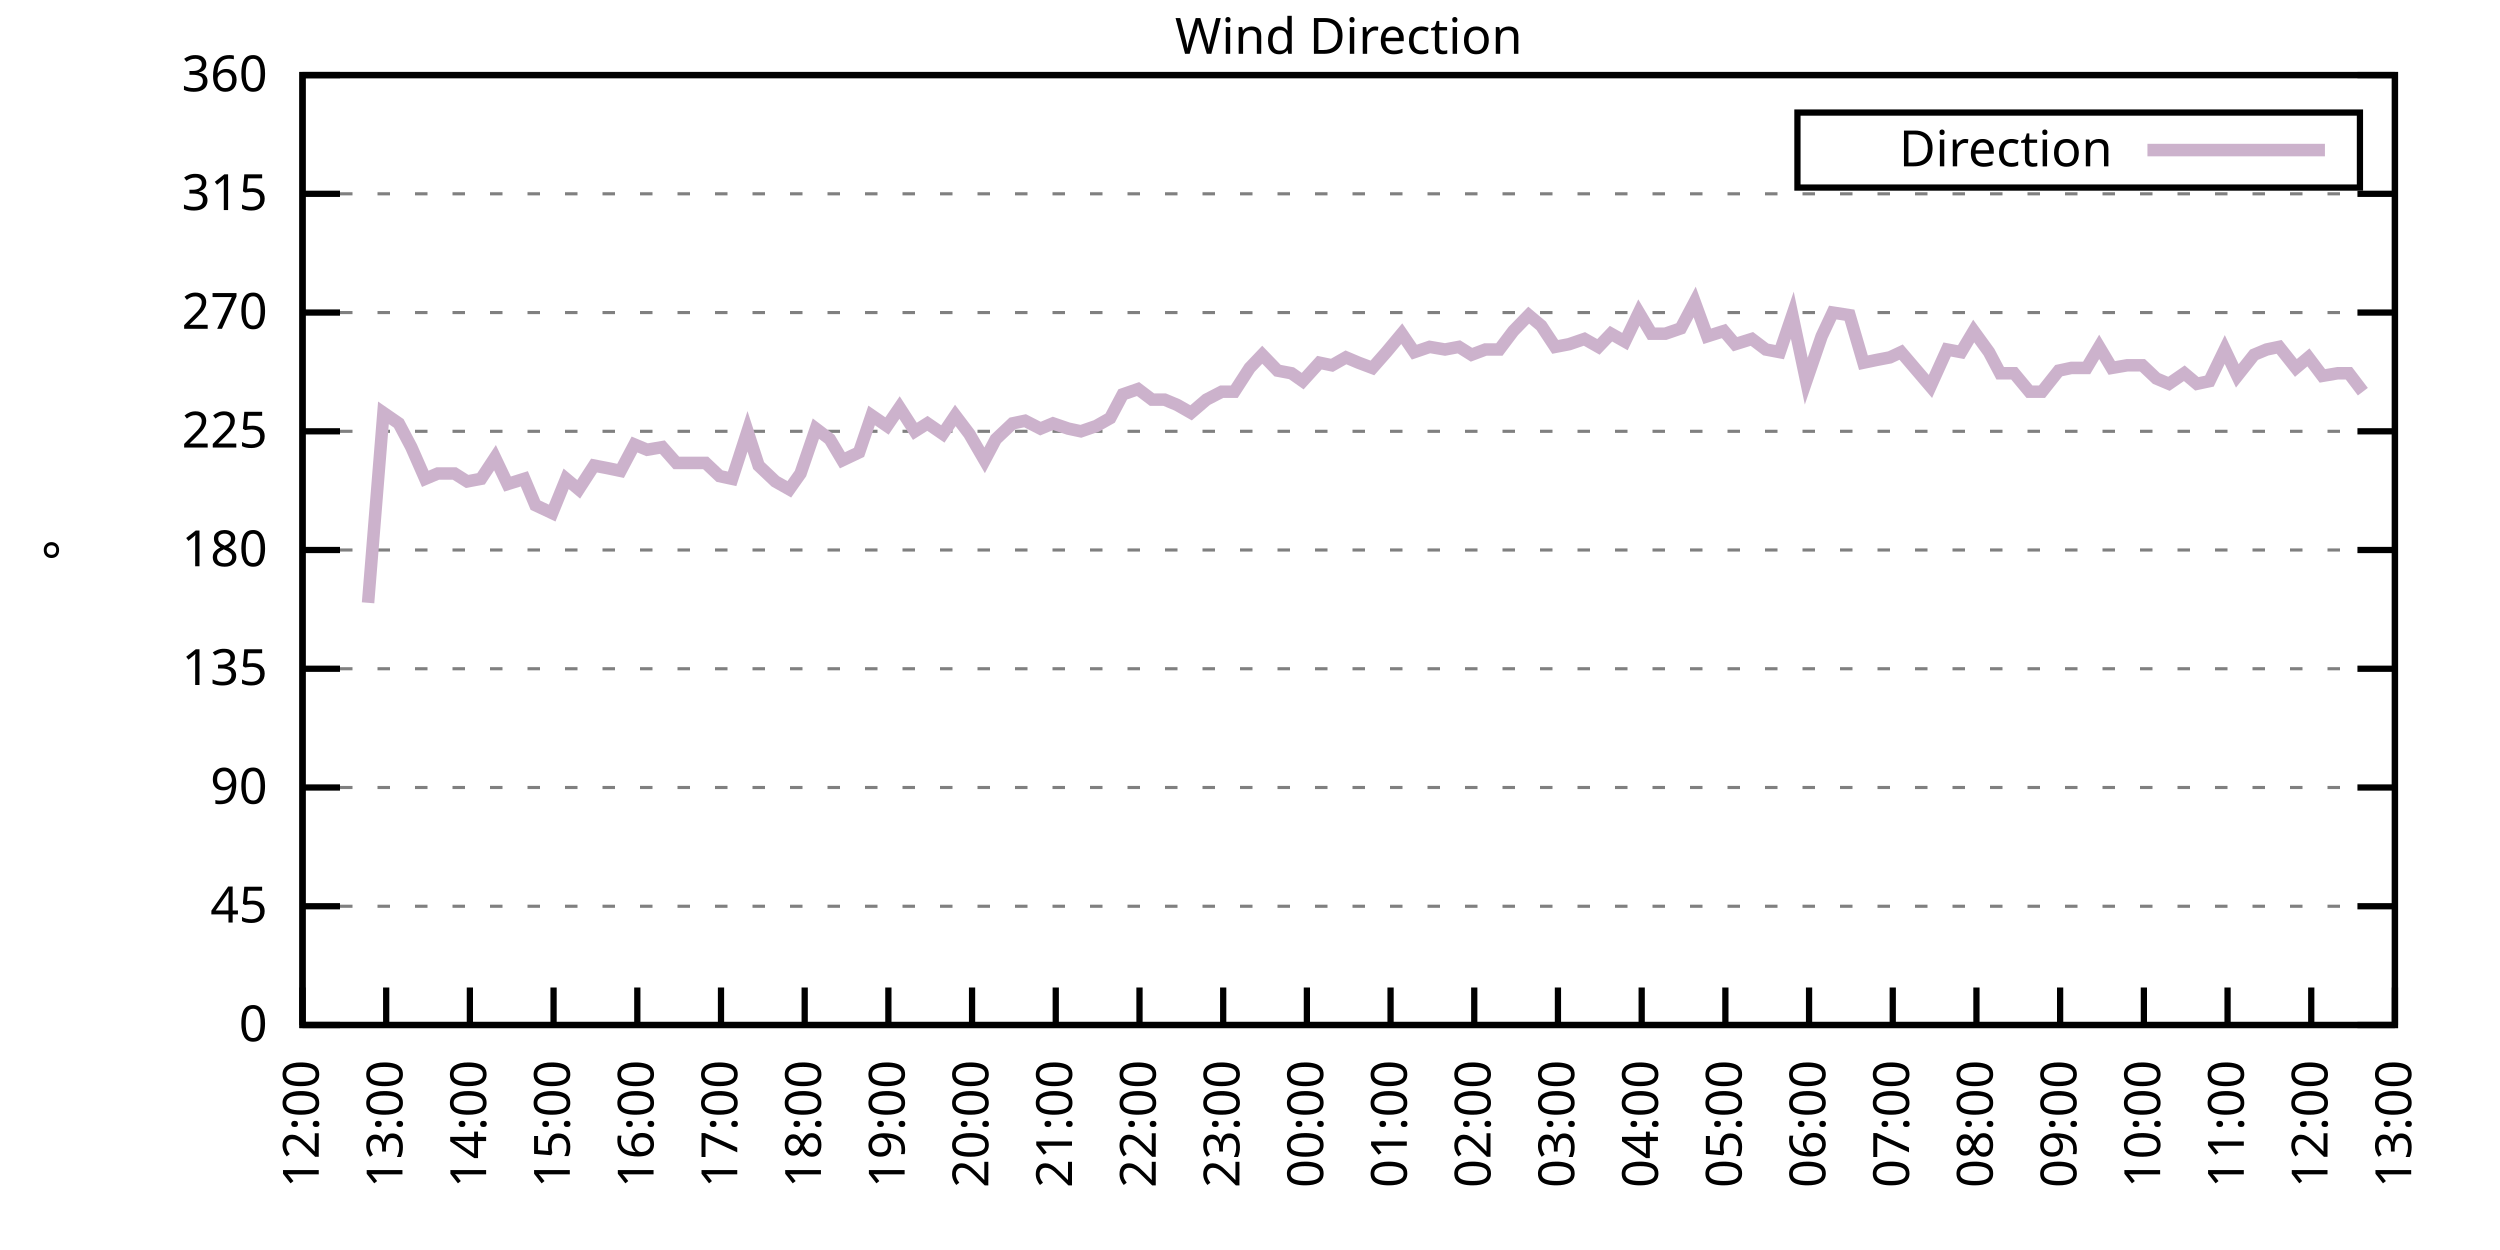
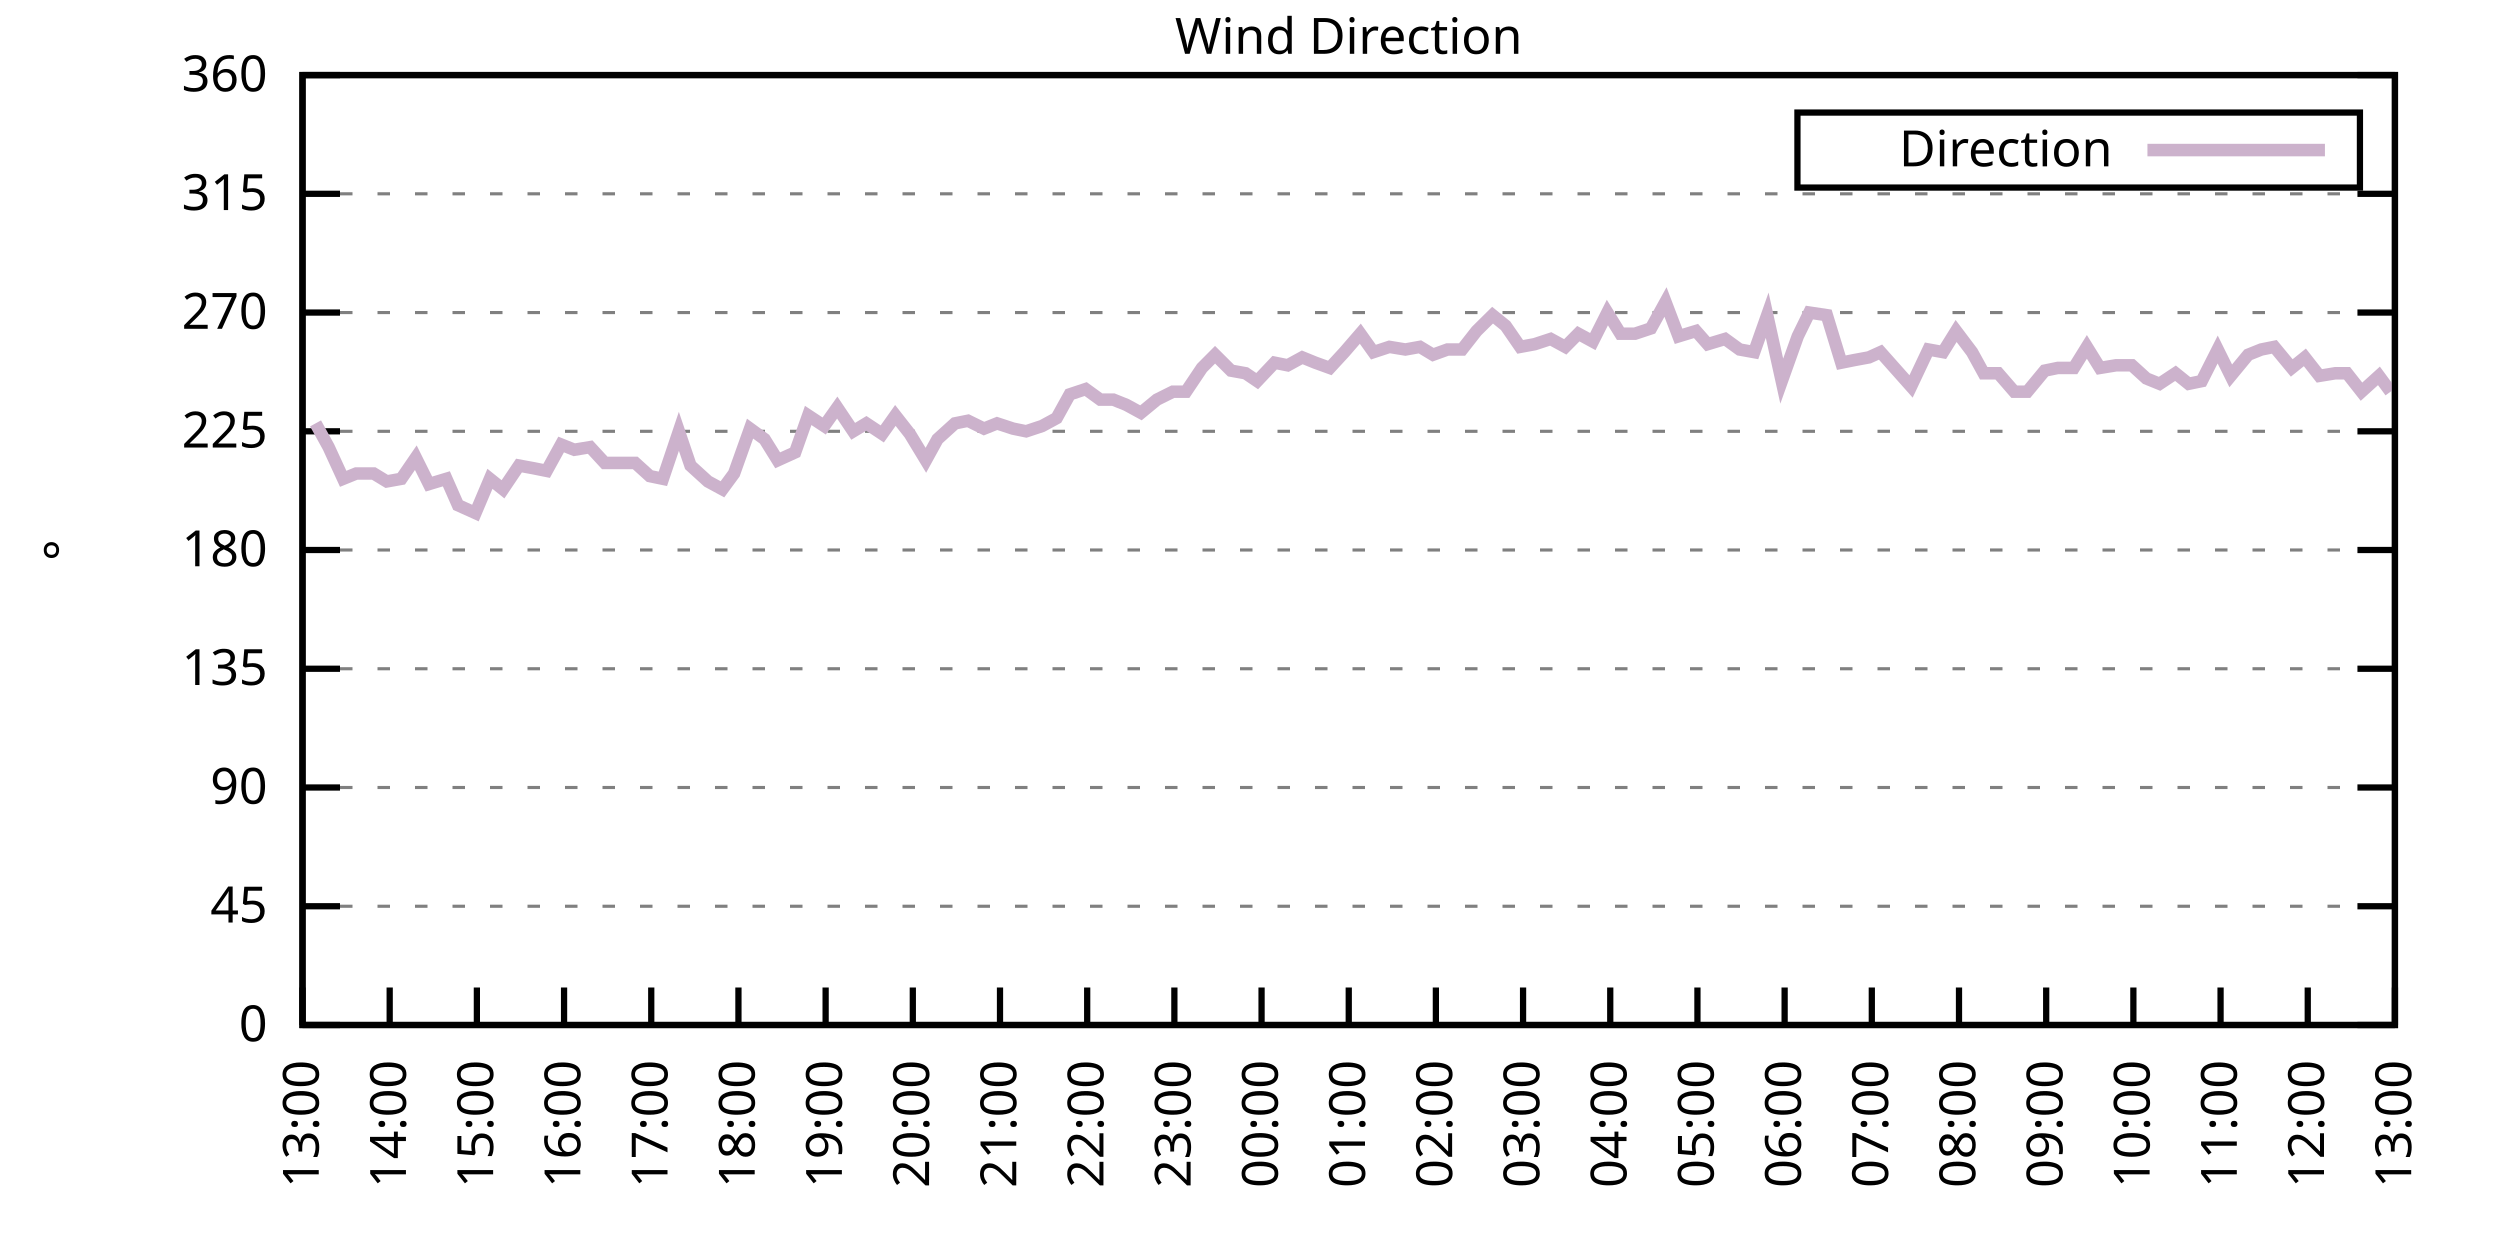
<svg xmlns="http://www.w3.org/2000/svg" xmlns:xlink="http://www.w3.org/1999/xlink" width="400" height="200" viewBox="0 0 400 200">
  <g id="gnuplot_canvas">
    <rect x="0" y="0" width="400" height="200" fill="none" />
    <defs>
      <circle id="gpDot" r="0.5" stroke-width="0.5" stroke="currentColor" />
      <path id="gpPt0" stroke-width="0.333" stroke="currentColor" d="M-1,0 h2 M0,-1 v2" />
      <path id="gpPt1" stroke-width="0.333" stroke="currentColor" d="M-1,-1 L1,1 M1,-1 L-1,1" />
      <path id="gpPt2" stroke-width="0.333" stroke="currentColor" d="M-1,0 L1,0 M0,-1 L0,1 M-1,-1 L1,1 M-1,1 L1,-1" />
      <rect id="gpPt3" stroke-width="0.333" stroke="currentColor" x="-1" y="-1" width="2" height="2" />
      <rect id="gpPt4" stroke-width="0.333" stroke="currentColor" fill="currentColor" x="-1" y="-1" width="2" height="2" />
      <circle id="gpPt5" stroke-width="0.333" stroke="currentColor" cx="0" cy="0" r="1" />
      <use xlink:href="#gpPt5" id="gpPt6" fill="currentColor" stroke="none" />
      <path id="gpPt7" stroke-width="0.333" stroke="currentColor" d="M0,-1.33 L-1.33,0.67 L1.33,0.67 z" />
      <use xlink:href="#gpPt7" id="gpPt8" fill="currentColor" stroke="none" />
      <use xlink:href="#gpPt7" id="gpPt9" stroke="currentColor" transform="rotate(180)" />
      <use xlink:href="#gpPt9" id="gpPt10" fill="currentColor" stroke="none" />
      <use xlink:href="#gpPt3" id="gpPt11" stroke="currentColor" transform="rotate(45)" />
      <use xlink:href="#gpPt11" id="gpPt12" fill="currentColor" stroke="none" />
      <path id="gpPt13" stroke-width="0.333" stroke="currentColor" d="M0,1.330 L1.265,0.411 L0.782,-1.067 L-0.782,-1.076 L-1.265,0.411 z" />
      <use xlink:href="#gpPt13" id="gpPt14" fill="currentColor" stroke="none" />
      <filter id="textbox" filterUnits="objectBoundingBox" x="0" y="0" height="1" width="1">
        <feFlood flood-color="white" flood-opacity="1" result="bgnd" />
        <feComposite in="SourceGraphic" in2="bgnd" operator="atop" />
      </filter>
      <filter id="greybox" filterUnits="objectBoundingBox" x="0" y="0" height="1" width="1">
        <feFlood flood-color="lightgrey" flood-opacity="1" result="grey" />
        <feComposite in="SourceGraphic" in2="grey" operator="atop" />
      </filter>
    </defs>
    <g fill="none" color="white" stroke="currentColor" stroke-width="1.00" stroke-linecap="butt" stroke-linejoin="miter">
</g>
    <g fill="none" color="black" stroke="currentColor" stroke-width="1.00" stroke-linecap="butt" stroke-linejoin="miter">
      <g stroke="none" shape-rendering="crispEdges">
        <polygon fill="rgb(255, 255, 255)" points="48.40,164.00 383.18,164.00 383.18,12.02 48.40,12.02 " />
      </g>
    </g>
    <g fill="none" color="black" stroke="currentColor" stroke-width="1.00" stroke-linecap="butt" stroke-linejoin="miter">
</g>
    <g fill="none" color="black" stroke="black" stroke-width="0.50" stroke-linecap="butt" stroke-linejoin="miter">
</g>
    <g fill="none" color="gray" stroke="currentColor" stroke-width="0.50" stroke-linecap="butt" stroke-linejoin="miter">
      <path stroke="gray" stroke-dasharray="2,4" class="gridline" d="M48.40,164.00 L383.19,164.00  " />
    </g>
    <g fill="none" color="gray" stroke="gray" stroke-width="1.00" stroke-linecap="butt" stroke-linejoin="miter">
</g>
    <g fill="none" color="black" stroke="currentColor" stroke-width="1.00" stroke-linecap="butt" stroke-linejoin="miter">
      <path stroke="black" d="M48.40,164.00 L54.40,164.00 M383.19,164.00 L377.19,164.00  " />
      <g transform="translate(42.80,166.60)" stroke="none" fill="black" font-family="Sans" font-size="8.00" text-anchor="end">
        <text>
          <tspan font-family="Sans"> 0</tspan>
        </text>
      </g>
    </g>
    <g fill="none" color="black" stroke="currentColor" stroke-width="1.00" stroke-linecap="butt" stroke-linejoin="miter">
</g>
    <g fill="none" color="black" stroke="black" stroke-width="0.50" stroke-linecap="butt" stroke-linejoin="miter">
</g>
    <g fill="none" color="gray" stroke="currentColor" stroke-width="0.50" stroke-linecap="butt" stroke-linejoin="miter">
      <path stroke="gray" stroke-dasharray="2,4" class="gridline" d="M48.40,145.00 L383.19,145.00  " />
    </g>
    <g fill="none" color="gray" stroke="gray" stroke-width="1.00" stroke-linecap="butt" stroke-linejoin="miter">
</g>
    <g fill="none" color="black" stroke="currentColor" stroke-width="1.00" stroke-linecap="butt" stroke-linejoin="miter">
      <path stroke="black" d="M48.40,145.00 L54.40,145.00 M383.19,145.00 L377.19,145.00  " />
      <g transform="translate(42.80,147.60)" stroke="none" fill="black" font-family="Sans" font-size="8.00" text-anchor="end">
        <text>
          <tspan font-family="Sans"> 45</tspan>
        </text>
      </g>
    </g>
    <g fill="none" color="black" stroke="currentColor" stroke-width="1.00" stroke-linecap="butt" stroke-linejoin="miter">
</g>
    <g fill="none" color="black" stroke="black" stroke-width="0.50" stroke-linecap="butt" stroke-linejoin="miter">
</g>
    <g fill="none" color="gray" stroke="currentColor" stroke-width="0.50" stroke-linecap="butt" stroke-linejoin="miter">
      <path stroke="gray" stroke-dasharray="2,4" class="gridline" d="M48.40,126.00 L383.19,126.00  " />
    </g>
    <g fill="none" color="gray" stroke="gray" stroke-width="1.00" stroke-linecap="butt" stroke-linejoin="miter">
</g>
    <g fill="none" color="black" stroke="currentColor" stroke-width="1.00" stroke-linecap="butt" stroke-linejoin="miter">
      <path stroke="black" d="M48.40,126.00 L54.40,126.00 M383.19,126.00 L377.19,126.00  " />
      <g transform="translate(42.80,128.60)" stroke="none" fill="black" font-family="Sans" font-size="8.00" text-anchor="end">
        <text>
          <tspan font-family="Sans"> 90</tspan>
        </text>
      </g>
    </g>
    <g fill="none" color="black" stroke="currentColor" stroke-width="1.00" stroke-linecap="butt" stroke-linejoin="miter">
</g>
    <g fill="none" color="black" stroke="black" stroke-width="0.50" stroke-linecap="butt" stroke-linejoin="miter">
</g>
    <g fill="none" color="gray" stroke="currentColor" stroke-width="0.50" stroke-linecap="butt" stroke-linejoin="miter">
      <path stroke="gray" stroke-dasharray="2,4" class="gridline" d="M48.40,107.00 L383.19,107.00  " />
    </g>
    <g fill="none" color="gray" stroke="gray" stroke-width="1.00" stroke-linecap="butt" stroke-linejoin="miter">
</g>
    <g fill="none" color="black" stroke="currentColor" stroke-width="1.00" stroke-linecap="butt" stroke-linejoin="miter">
      <path stroke="black" d="M48.40,107.00 L54.40,107.00 M383.19,107.00 L377.19,107.00  " />
      <g transform="translate(42.80,109.60)" stroke="none" fill="black" font-family="Sans" font-size="8.00" text-anchor="end">
        <text>
          <tspan font-family="Sans"> 135</tspan>
        </text>
      </g>
    </g>
    <g fill="none" color="black" stroke="currentColor" stroke-width="1.00" stroke-linecap="butt" stroke-linejoin="miter">
</g>
    <g fill="none" color="black" stroke="black" stroke-width="0.50" stroke-linecap="butt" stroke-linejoin="miter">
</g>
    <g fill="none" color="gray" stroke="currentColor" stroke-width="0.50" stroke-linecap="butt" stroke-linejoin="miter">
      <path stroke="gray" stroke-dasharray="2,4" class="gridline" d="M48.40,88.00 L383.19,88.00  " />
    </g>
    <g fill="none" color="gray" stroke="gray" stroke-width="1.00" stroke-linecap="butt" stroke-linejoin="miter">
</g>
    <g fill="none" color="black" stroke="currentColor" stroke-width="1.00" stroke-linecap="butt" stroke-linejoin="miter">
      <path stroke="black" d="M48.40,88.00 L54.40,88.00 M383.19,88.00 L377.19,88.00  " />
      <g transform="translate(42.80,90.60)" stroke="none" fill="black" font-family="Sans" font-size="8.00" text-anchor="end">
        <text>
          <tspan font-family="Sans"> 180</tspan>
        </text>
      </g>
    </g>
    <g fill="none" color="black" stroke="currentColor" stroke-width="1.00" stroke-linecap="butt" stroke-linejoin="miter">
</g>
    <g fill="none" color="black" stroke="black" stroke-width="0.50" stroke-linecap="butt" stroke-linejoin="miter">
</g>
    <g fill="none" color="gray" stroke="currentColor" stroke-width="0.50" stroke-linecap="butt" stroke-linejoin="miter">
      <path stroke="gray" stroke-dasharray="2,4" class="gridline" d="M48.40,69.01 L383.19,69.01  " />
    </g>
    <g fill="none" color="gray" stroke="gray" stroke-width="1.00" stroke-linecap="butt" stroke-linejoin="miter">
</g>
    <g fill="none" color="black" stroke="currentColor" stroke-width="1.00" stroke-linecap="butt" stroke-linejoin="miter">
      <path stroke="black" d="M48.40,69.01 L54.40,69.01 M383.19,69.01 L377.19,69.01  " />
      <g transform="translate(42.80,71.61)" stroke="none" fill="black" font-family="Sans" font-size="8.00" text-anchor="end">
        <text>
          <tspan font-family="Sans"> 225</tspan>
        </text>
      </g>
    </g>
    <g fill="none" color="black" stroke="currentColor" stroke-width="1.00" stroke-linecap="butt" stroke-linejoin="miter">
</g>
    <g fill="none" color="black" stroke="black" stroke-width="0.50" stroke-linecap="butt" stroke-linejoin="miter">
</g>
    <g fill="none" color="gray" stroke="currentColor" stroke-width="0.50" stroke-linecap="butt" stroke-linejoin="miter">
      <path stroke="gray" stroke-dasharray="2,4" class="gridline" d="M48.40,50.01 L383.19,50.01  " />
    </g>
    <g fill="none" color="gray" stroke="gray" stroke-width="1.00" stroke-linecap="butt" stroke-linejoin="miter">
</g>
    <g fill="none" color="black" stroke="currentColor" stroke-width="1.00" stroke-linecap="butt" stroke-linejoin="miter">
      <path stroke="black" d="M48.40,50.01 L54.40,50.01 M383.19,50.01 L377.19,50.01  " />
      <g transform="translate(42.80,52.61)" stroke="none" fill="black" font-family="Sans" font-size="8.00" text-anchor="end">
        <text>
          <tspan font-family="Sans"> 270</tspan>
        </text>
      </g>
    </g>
    <g fill="none" color="black" stroke="currentColor" stroke-width="1.00" stroke-linecap="butt" stroke-linejoin="miter">
</g>
    <g fill="none" color="black" stroke="black" stroke-width="0.50" stroke-linecap="butt" stroke-linejoin="miter">
</g>
    <g fill="none" color="gray" stroke="currentColor" stroke-width="0.50" stroke-linecap="butt" stroke-linejoin="miter">
      <path stroke="gray" stroke-dasharray="2,4" class="gridline" d="M48.40,31.01 L383.19,31.01  " />
    </g>
    <g fill="none" color="gray" stroke="gray" stroke-width="1.00" stroke-linecap="butt" stroke-linejoin="miter">
</g>
    <g fill="none" color="black" stroke="currentColor" stroke-width="1.00" stroke-linecap="butt" stroke-linejoin="miter">
      <path stroke="black" d="M48.40,31.01 L54.40,31.01 M383.19,31.01 L377.19,31.01  " />
      <g transform="translate(42.80,33.61)" stroke="none" fill="black" font-family="Sans" font-size="8.00" text-anchor="end">
        <text>
          <tspan font-family="Sans"> 315</tspan>
        </text>
      </g>
    </g>
    <g fill="none" color="black" stroke="currentColor" stroke-width="1.00" stroke-linecap="butt" stroke-linejoin="miter">
</g>
    <g fill="none" color="black" stroke="black" stroke-width="0.50" stroke-linecap="butt" stroke-linejoin="miter">
</g>
    <g fill="none" color="gray" stroke="currentColor" stroke-width="0.50" stroke-linecap="butt" stroke-linejoin="miter">
      <path stroke="gray" stroke-dasharray="2,4" class="gridline" d="M48.40,12.01 L383.19,12.01  " />
    </g>
    <g fill="none" color="gray" stroke="gray" stroke-width="1.00" stroke-linecap="butt" stroke-linejoin="miter">
</g>
    <g fill="none" color="black" stroke="currentColor" stroke-width="1.00" stroke-linecap="butt" stroke-linejoin="miter">
      <path stroke="black" d="M48.40,12.01 L54.40,12.01 M383.19,12.01 L377.19,12.01  " />
      <g transform="translate(42.80,14.61)" stroke="none" fill="black" font-family="Sans" font-size="8.00" text-anchor="end">
        <text>
          <tspan font-family="Sans"> 360</tspan>
        </text>
      </g>
    </g>
    <g fill="none" color="black" stroke="currentColor" stroke-width="1.00" stroke-linecap="butt" stroke-linejoin="miter">
      <path stroke="black" d="M48.40,164.00 L48.40,158.00  " />
      <g transform="translate(51.00,169.60) rotate(270.00)" stroke="none" fill="black" font-family="Sans" font-size="8.00" text-anchor="end">
        <text>
-           <tspan font-family="Sans">12:00</tspan>
-         </text>
-       </g>
-     </g>
-     <g fill="none" color="black" stroke="currentColor" stroke-width="1.00" stroke-linecap="butt" stroke-linejoin="miter">
-       <path stroke="black" d="M61.79,164.00 L61.79,158.00  " />
-       <g transform="translate(64.39,169.60) rotate(270.00)" stroke="none" fill="black" font-family="Sans" font-size="8.00" text-anchor="end">
-         <text>
          <tspan font-family="Sans">13:00</tspan>
        </text>
      </g>
    </g>
    <g fill="none" color="black" stroke="currentColor" stroke-width="1.00" stroke-linecap="butt" stroke-linejoin="miter">
-       <path stroke="black" d="M75.18,164.00 L75.18,158.00  " />
-       <g transform="translate(77.78,169.60) rotate(270.00)" stroke="none" fill="black" font-family="Sans" font-size="8.00" text-anchor="end">
+       <path stroke="black" d="M62.35,164.00 L62.35,158.00  " />
+       <g transform="translate(64.95,169.60) rotate(270.00)" stroke="none" fill="black" font-family="Sans" font-size="8.00" text-anchor="end">
        <text>
          <tspan font-family="Sans">14:00</tspan>
        </text>
      </g>
    </g>
    <g fill="none" color="black" stroke="currentColor" stroke-width="1.00" stroke-linecap="butt" stroke-linejoin="miter">
-       <path stroke="black" d="M88.57,164.00 L88.57,158.00  " />
-       <g transform="translate(91.17,169.60) rotate(270.00)" stroke="none" fill="black" font-family="Sans" font-size="8.00" text-anchor="end">
+       <path stroke="black" d="M76.30,164.00 L76.30,158.00  " />
+       <g transform="translate(78.90,169.60) rotate(270.00)" stroke="none" fill="black" font-family="Sans" font-size="8.00" text-anchor="end">
        <text>
          <tspan font-family="Sans">15:00</tspan>
        </text>
      </g>
    </g>
    <g fill="none" color="black" stroke="currentColor" stroke-width="1.00" stroke-linecap="butt" stroke-linejoin="miter">
-       <path stroke="black" d="M101.97,164.00 L101.97,158.00  " />
-       <g transform="translate(104.57,169.60) rotate(270.00)" stroke="none" fill="black" font-family="Sans" font-size="8.00" text-anchor="end">
+       <path stroke="black" d="M90.25,164.00 L90.25,158.00  " />
+       <g transform="translate(92.85,169.60) rotate(270.00)" stroke="none" fill="black" font-family="Sans" font-size="8.00" text-anchor="end">
        <text>
          <tspan font-family="Sans">16:00</tspan>
        </text>
      </g>
    </g>
    <g fill="none" color="black" stroke="currentColor" stroke-width="1.00" stroke-linecap="butt" stroke-linejoin="miter">
-       <path stroke="black" d="M115.36,164.00 L115.36,158.00  " />
-       <g transform="translate(117.96,169.60) rotate(270.00)" stroke="none" fill="black" font-family="Sans" font-size="8.00" text-anchor="end">
+       <path stroke="black" d="M104.20,164.00 L104.20,158.00  " />
+       <g transform="translate(106.80,169.60) rotate(270.00)" stroke="none" fill="black" font-family="Sans" font-size="8.00" text-anchor="end">
        <text>
          <tspan font-family="Sans">17:00</tspan>
        </text>
      </g>
    </g>
    <g fill="none" color="black" stroke="currentColor" stroke-width="1.00" stroke-linecap="butt" stroke-linejoin="miter">
-       <path stroke="black" d="M128.75,164.00 L128.75,158.00  " />
-       <g transform="translate(131.35,169.60) rotate(270.00)" stroke="none" fill="black" font-family="Sans" font-size="8.00" text-anchor="end">
+       <path stroke="black" d="M118.15,164.00 L118.15,158.00  " />
+       <g transform="translate(120.75,169.60) rotate(270.00)" stroke="none" fill="black" font-family="Sans" font-size="8.00" text-anchor="end">
        <text>
          <tspan font-family="Sans">18:00</tspan>
        </text>
      </g>
    </g>
    <g fill="none" color="black" stroke="currentColor" stroke-width="1.00" stroke-linecap="butt" stroke-linejoin="miter">
-       <path stroke="black" d="M142.14,164.00 L142.14,158.00  " />
-       <g transform="translate(144.74,169.60) rotate(270.00)" stroke="none" fill="black" font-family="Sans" font-size="8.00" text-anchor="end">
+       <path stroke="black" d="M132.10,164.00 L132.10,158.00  " />
+       <g transform="translate(134.70,169.60) rotate(270.00)" stroke="none" fill="black" font-family="Sans" font-size="8.00" text-anchor="end">
        <text>
          <tspan font-family="Sans">19:00</tspan>
        </text>
      </g>
    </g>
    <g fill="none" color="black" stroke="currentColor" stroke-width="1.00" stroke-linecap="butt" stroke-linejoin="miter">
-       <path stroke="black" d="M155.53,164.00 L155.53,158.00  " />
-       <g transform="translate(158.13,169.60) rotate(270.00)" stroke="none" fill="black" font-family="Sans" font-size="8.00" text-anchor="end">
+       <path stroke="black" d="M146.05,164.00 L146.05,158.00  " />
+       <g transform="translate(148.65,169.60) rotate(270.00)" stroke="none" fill="black" font-family="Sans" font-size="8.00" text-anchor="end">
        <text>
          <tspan font-family="Sans">20:00</tspan>
        </text>
      </g>
    </g>
    <g fill="none" color="black" stroke="currentColor" stroke-width="1.00" stroke-linecap="butt" stroke-linejoin="miter">
-       <path stroke="black" d="M168.92,164.00 L168.92,158.00  " />
-       <g transform="translate(171.52,169.60) rotate(270.00)" stroke="none" fill="black" font-family="Sans" font-size="8.00" text-anchor="end">
+       <path stroke="black" d="M160.00,164.00 L160.00,158.00  " />
+       <g transform="translate(162.60,169.60) rotate(270.00)" stroke="none" fill="black" font-family="Sans" font-size="8.00" text-anchor="end">
        <text>
          <tspan font-family="Sans">21:00</tspan>
        </text>
      </g>
    </g>
    <g fill="none" color="black" stroke="currentColor" stroke-width="1.00" stroke-linecap="butt" stroke-linejoin="miter">
-       <path stroke="black" d="M182.32,164.00 L182.32,158.00  " />
-       <g transform="translate(184.92,169.60) rotate(270.00)" stroke="none" fill="black" font-family="Sans" font-size="8.00" text-anchor="end">
+       <path stroke="black" d="M173.95,164.00 L173.95,158.00  " />
+       <g transform="translate(176.55,169.60) rotate(270.00)" stroke="none" fill="black" font-family="Sans" font-size="8.00" text-anchor="end">
        <text>
          <tspan font-family="Sans">22:00</tspan>
        </text>
      </g>
    </g>
    <g fill="none" color="black" stroke="currentColor" stroke-width="1.00" stroke-linecap="butt" stroke-linejoin="miter">
-       <path stroke="black" d="M195.71,164.00 L195.71,158.00  " />
-       <g transform="translate(198.31,169.60) rotate(270.00)" stroke="none" fill="black" font-family="Sans" font-size="8.00" text-anchor="end">
+       <path stroke="black" d="M187.90,164.00 L187.90,158.00  " />
+       <g transform="translate(190.50,169.60) rotate(270.00)" stroke="none" fill="black" font-family="Sans" font-size="8.00" text-anchor="end">
        <text>
          <tspan font-family="Sans">23:00</tspan>
        </text>
      </g>
    </g>
    <g fill="none" color="black" stroke="currentColor" stroke-width="1.00" stroke-linecap="butt" stroke-linejoin="miter">
-       <path stroke="black" d="M209.10,164.00 L209.10,158.00  " />
-       <g transform="translate(211.70,169.60) rotate(270.00)" stroke="none" fill="black" font-family="Sans" font-size="8.00" text-anchor="end">
+       <path stroke="black" d="M201.85,164.00 L201.85,158.00  " />
+       <g transform="translate(204.45,169.60) rotate(270.00)" stroke="none" fill="black" font-family="Sans" font-size="8.00" text-anchor="end">
        <text>
          <tspan font-family="Sans">00:00</tspan>
        </text>
      </g>
    </g>
    <g fill="none" color="black" stroke="currentColor" stroke-width="1.00" stroke-linecap="butt" stroke-linejoin="miter">
-       <path stroke="black" d="M222.49,164.00 L222.49,158.00  " />
-       <g transform="translate(225.09,169.60) rotate(270.00)" stroke="none" fill="black" font-family="Sans" font-size="8.00" text-anchor="end">
+       <path stroke="black" d="M215.80,164.00 L215.80,158.00  " />
+       <g transform="translate(218.40,169.60) rotate(270.00)" stroke="none" fill="black" font-family="Sans" font-size="8.00" text-anchor="end">
        <text>
          <tspan font-family="Sans">01:00</tspan>
        </text>
      </g>
    </g>
    <g fill="none" color="black" stroke="currentColor" stroke-width="1.00" stroke-linecap="butt" stroke-linejoin="miter">
-       <path stroke="black" d="M235.88,164.00 L235.88,158.00  " />
-       <g transform="translate(238.48,169.60) rotate(270.00)" stroke="none" fill="black" font-family="Sans" font-size="8.00" text-anchor="end">
+       <path stroke="black" d="M229.74,164.00 L229.74,158.00  " />
+       <g transform="translate(232.34,169.60) rotate(270.00)" stroke="none" fill="black" font-family="Sans" font-size="8.00" text-anchor="end">
        <text>
          <tspan font-family="Sans">02:00</tspan>
        </text>
      </g>
    </g>
    <g fill="none" color="black" stroke="currentColor" stroke-width="1.00" stroke-linecap="butt" stroke-linejoin="miter">
-       <path stroke="black" d="M249.27,164.00 L249.27,158.00  " />
-       <g transform="translate(251.87,169.60) rotate(270.00)" stroke="none" fill="black" font-family="Sans" font-size="8.00" text-anchor="end">
+       <path stroke="black" d="M243.69,164.00 L243.69,158.00  " />
+       <g transform="translate(246.29,169.60) rotate(270.00)" stroke="none" fill="black" font-family="Sans" font-size="8.00" text-anchor="end">
        <text>
          <tspan font-family="Sans">03:00</tspan>
        </text>
      </g>
    </g>
    <g fill="none" color="black" stroke="currentColor" stroke-width="1.00" stroke-linecap="butt" stroke-linejoin="miter">
-       <path stroke="black" d="M262.67,164.00 L262.67,158.00  " />
-       <g transform="translate(265.27,169.60) rotate(270.00)" stroke="none" fill="black" font-family="Sans" font-size="8.00" text-anchor="end">
+       <path stroke="black" d="M257.64,164.00 L257.64,158.00  " />
+       <g transform="translate(260.24,169.60) rotate(270.00)" stroke="none" fill="black" font-family="Sans" font-size="8.00" text-anchor="end">
        <text>
          <tspan font-family="Sans">04:00</tspan>
        </text>
      </g>
    </g>
    <g fill="none" color="black" stroke="currentColor" stroke-width="1.00" stroke-linecap="butt" stroke-linejoin="miter">
-       <path stroke="black" d="M276.06,164.00 L276.06,158.00  " />
-       <g transform="translate(278.66,169.60) rotate(270.00)" stroke="none" fill="black" font-family="Sans" font-size="8.00" text-anchor="end">
+       <path stroke="black" d="M271.59,164.00 L271.59,158.00  " />
+       <g transform="translate(274.19,169.60) rotate(270.00)" stroke="none" fill="black" font-family="Sans" font-size="8.00" text-anchor="end">
        <text>
          <tspan font-family="Sans">05:00</tspan>
        </text>
      </g>
    </g>
    <g fill="none" color="black" stroke="currentColor" stroke-width="1.00" stroke-linecap="butt" stroke-linejoin="miter">
-       <path stroke="black" d="M289.45,164.00 L289.45,158.00  " />
-       <g transform="translate(292.05,169.60) rotate(270.00)" stroke="none" fill="black" font-family="Sans" font-size="8.00" text-anchor="end">
+       <path stroke="black" d="M285.54,164.00 L285.54,158.00  " />
+       <g transform="translate(288.14,169.60) rotate(270.00)" stroke="none" fill="black" font-family="Sans" font-size="8.00" text-anchor="end">
        <text>
          <tspan font-family="Sans">06:00</tspan>
        </text>
      </g>
    </g>
    <g fill="none" color="black" stroke="currentColor" stroke-width="1.00" stroke-linecap="butt" stroke-linejoin="miter">
-       <path stroke="black" d="M302.84,164.00 L302.84,158.00  " />
-       <g transform="translate(305.44,169.60) rotate(270.00)" stroke="none" fill="black" font-family="Sans" font-size="8.00" text-anchor="end">
+       <path stroke="black" d="M299.49,164.00 L299.49,158.00  " />
+       <g transform="translate(302.09,169.60) rotate(270.00)" stroke="none" fill="black" font-family="Sans" font-size="8.00" text-anchor="end">
        <text>
          <tspan font-family="Sans">07:00</tspan>
        </text>
      </g>
    </g>
    <g fill="none" color="black" stroke="currentColor" stroke-width="1.00" stroke-linecap="butt" stroke-linejoin="miter">
-       <path stroke="black" d="M316.23,164.00 L316.23,158.00  " />
-       <g transform="translate(318.83,169.60) rotate(270.00)" stroke="none" fill="black" font-family="Sans" font-size="8.00" text-anchor="end">
+       <path stroke="black" d="M313.44,164.00 L313.44,158.00  " />
+       <g transform="translate(316.04,169.60) rotate(270.00)" stroke="none" fill="black" font-family="Sans" font-size="8.00" text-anchor="end">
        <text>
          <tspan font-family="Sans">08:00</tspan>
        </text>
      </g>
    </g>
    <g fill="none" color="black" stroke="currentColor" stroke-width="1.00" stroke-linecap="butt" stroke-linejoin="miter">
-       <path stroke="black" d="M329.62,164.00 L329.62,158.00  " />
-       <g transform="translate(332.22,169.60) rotate(270.00)" stroke="none" fill="black" font-family="Sans" font-size="8.00" text-anchor="end">
+       <path stroke="black" d="M327.39,164.00 L327.39,158.00  " />
+       <g transform="translate(329.99,169.60) rotate(270.00)" stroke="none" fill="black" font-family="Sans" font-size="8.00" text-anchor="end">
        <text>
          <tspan font-family="Sans">09:00</tspan>
        </text>
      </g>
    </g>
    <g fill="none" color="black" stroke="currentColor" stroke-width="1.00" stroke-linecap="butt" stroke-linejoin="miter">
-       <path stroke="black" d="M343.02,164.00 L343.02,158.00  " />
-       <g transform="translate(345.62,169.60) rotate(270.00)" stroke="none" fill="black" font-family="Sans" font-size="8.00" text-anchor="end">
+       <path stroke="black" d="M341.34,164.00 L341.34,158.00  " />
+       <g transform="translate(343.94,169.60) rotate(270.00)" stroke="none" fill="black" font-family="Sans" font-size="8.00" text-anchor="end">
        <text>
          <tspan font-family="Sans">10:00</tspan>
        </text>
      </g>
    </g>
    <g fill="none" color="black" stroke="currentColor" stroke-width="1.00" stroke-linecap="butt" stroke-linejoin="miter">
-       <path stroke="black" d="M356.41,164.00 L356.41,158.00  " />
-       <g transform="translate(359.01,169.60) rotate(270.00)" stroke="none" fill="black" font-family="Sans" font-size="8.00" text-anchor="end">
+       <path stroke="black" d="M355.29,164.00 L355.29,158.00  " />
+       <g transform="translate(357.89,169.60) rotate(270.00)" stroke="none" fill="black" font-family="Sans" font-size="8.00" text-anchor="end">
        <text>
          <tspan font-family="Sans">11:00</tspan>
        </text>
      </g>
    </g>
    <g fill="none" color="black" stroke="currentColor" stroke-width="1.00" stroke-linecap="butt" stroke-linejoin="miter">
-       <path stroke="black" d="M369.80,164.00 L369.80,158.00  " />
-       <g transform="translate(372.40,169.60) rotate(270.00)" stroke="none" fill="black" font-family="Sans" font-size="8.00" text-anchor="end">
+       <path stroke="black" d="M369.24,164.00 L369.24,158.00  " />
+       <g transform="translate(371.84,169.60) rotate(270.00)" stroke="none" fill="black" font-family="Sans" font-size="8.00" text-anchor="end">
        <text>
          <tspan font-family="Sans">12:00</tspan>
        </text>
      </g>
    </g>
    <g fill="none" color="black" stroke="currentColor" stroke-width="1.00" stroke-linecap="butt" stroke-linejoin="miter">
      <path stroke="black" d="M383.19,164.00 L383.19,158.00  " />
      <g transform="translate(385.79,169.60) rotate(270.00)" stroke="none" fill="black" font-family="Sans" font-size="8.00" text-anchor="end">
        <text>
          <tspan font-family="Sans">13:00</tspan>
        </text>
      </g>
    </g>
    <g fill="none" color="black" stroke="currentColor" stroke-width="1.00" stroke-linecap="butt" stroke-linejoin="miter">
</g>
    <g fill="none" color="black" stroke="currentColor" stroke-width="1.00" stroke-linecap="butt" stroke-linejoin="miter">
      <path stroke="black" d="M48.40,12.01 L48.40,164.00 L383.19,164.00 L383.19,12.01 L48.40,12.01 Z  " />
    </g>
    <g fill="none" color="black" stroke="currentColor" stroke-width="1.00" stroke-linecap="butt" stroke-linejoin="miter">
</g>
    <g fill="none" color="black" stroke="currentColor" stroke-width="1.00" stroke-linecap="butt" stroke-linejoin="miter">
      <path stroke="black" d="M287.59,30.01 L287.59,18.01 L377.59,18.01 L377.59,30.01 L287.59,30.01 Z  " />
    </g>
    <g id="Wind_direction_plot_1">
      <g fill="none" color="white" stroke="black" stroke-width="2.00" stroke-linecap="butt" stroke-linejoin="miter">
</g>
      <g fill="none" color="black" stroke="currentColor" stroke-width="2.00" stroke-linecap="butt" stroke-linejoin="miter">
        <g transform="translate(337.99,26.61)" stroke="none" fill="black" font-family="Sans" font-size="8.00" text-anchor="end">
          <text>
            <tspan font-family="Sans">Direction</tspan>
          </text>
        </g>
      </g>
      <g fill="none" color="black" stroke="currentColor" stroke-width="2.00" stroke-linecap="butt" stroke-linejoin="miter">
-         <path stroke="rgb(204, 178, 204)" d="M343.59,24.01 L371.99,24.01 M58.89,96.45 L61.35,66.05 L63.80,67.74 L65.81,71.54 L68.04,76.61 L70.05,75.76   L72.73,75.76 L74.74,77.03 L76.97,76.61 L79.20,73.23 L81.21,77.45 L83.89,76.61 L85.67,80.83 L88.35,82.09   L90.58,76.61 L92.59,78.29 L95.05,74.49 L97.28,74.92 L99.29,75.34 L101.52,71.12 L103.53,71.96 L105.98,71.54   L108.22,74.07 L110.22,74.07 L112.90,74.07 L115.13,76.18 L117.14,76.61 L119.60,69.01 L121.38,74.49 L124.06,77.03   L126.29,78.29 L128.08,75.76 L130.54,68.58 L132.77,70.27 L134.78,73.65 L137.45,72.38 L139.46,66.47 L141.92,68.16   L143.93,65.21 L146.38,69.01 L148.39,67.74 L150.85,69.43 L152.85,66.47 L155.09,69.43 L157.54,73.65 L159.33,70.27   L162.01,67.74 L164.01,67.32 L166.47,68.58 L168.48,67.74 L170.93,68.58 L172.94,69.01 L175.40,68.16 L177.63,66.90   L179.64,63.10 L182.09,62.25 L184.32,63.94 L186.33,63.94 L188.34,64.78 L190.57,66.05 L193.03,63.94 L195.48,62.67   L197.49,62.67 L199.95,58.87 L201.96,56.76 L204.41,59.30 L206.64,59.72 L208.43,60.98 L211.11,58.03 L213.12,58.45   L215.35,57.18 L217.36,58.03 L219.59,58.87 L221.82,56.34 L224.28,53.39 L226.29,56.34 L228.74,55.50 L231.20,55.92   L233.43,55.50 L235.44,56.76 L237.67,55.92 L239.90,55.92 L242.13,52.96 L244.59,50.43 L246.60,52.12 L248.83,55.50   L251.06,55.07 L253.51,54.23 L255.75,55.50 L257.76,53.39 L259.99,54.65 L262.22,50.01 L264.23,53.39 L266.46,53.39   L268.92,52.54 L271.15,48.32 L273.16,53.81 L275.83,52.96 L277.62,55.07 L280.30,54.23 L282.53,55.92 L284.76,56.34   L286.77,50.43 L289.00,60.98 L291.46,53.81 L293.24,50.01 L295.92,50.43 L298.15,58.03 L300.16,57.61 L302.39,57.18   L304.18,56.34 L308.87,61.83 L311.54,55.92 L313.78,56.34 L315.79,52.96 L318.24,56.34 L320.03,59.72 L322.26,59.72   L324.71,62.67 L326.72,62.67 L329.40,59.30 L331.41,58.87 L333.86,58.87 L335.87,55.50 L337.88,58.87 L340.34,58.45   L342.79,58.45 L345.02,60.56 L347.03,61.41 L349.49,59.72 L351.50,61.41 L353.51,60.98 L355.96,55.92 L357.97,60.14   L360.65,56.76 L362.66,55.92 L364.66,55.50 L367.34,58.87 L369.35,57.18 L371.58,60.14 L374.04,59.72 L375.82,59.72   L378.06,62.67  " />
+         <path stroke="rgb(204, 178, 204)" d="M343.59,24.01 L371.99,24.01 M50.49,67.74 L52.58,71.54 L54.91,76.61 L57.00,75.76 L59.79,75.76 L61.88,77.03   L64.21,76.61 L66.53,73.23 L68.63,77.45 L71.42,76.61 L73.28,80.83 L76.07,82.09 L78.39,76.61 L80.48,78.29   L83.04,74.49 L85.37,74.92 L87.46,75.34 L89.78,71.12 L91.88,71.96 L94.43,71.54 L96.76,74.07 L98.85,74.07   L101.64,74.07 L103.97,76.18 L106.06,76.61 L108.62,69.01 L110.48,74.49 L113.27,77.03 L115.59,78.29 L117.45,75.76   L120.01,68.58 L122.33,70.27 L124.43,73.65 L127.22,72.38 L129.31,66.47 L131.87,68.16 L133.96,65.21 L136.51,69.01   L138.61,67.74 L141.16,69.43 L143.26,66.47 L145.58,69.43 L148.14,73.65 L150.00,70.27 L152.79,67.74 L154.88,67.32   L157.44,68.58 L159.53,67.74 L162.09,68.58 L164.18,69.01 L166.74,68.16 L169.06,66.90 L171.16,63.10 L173.71,62.25   L176.04,63.94 L178.13,63.94 L180.22,64.78 L182.55,66.05 L185.11,63.94 L187.66,62.67 L189.76,62.67 L192.31,58.87   L194.41,56.76 L196.96,59.30 L199.29,59.72 L201.15,60.98 L203.94,58.03 L206.03,58.45 L208.36,57.18 L210.45,58.03   L212.77,58.87 L215.10,56.34 L217.65,53.39 L219.75,56.34 L222.30,55.50 L224.86,55.92 L227.19,55.50 L229.28,56.76   L231.60,55.92 L233.93,55.92 L236.25,52.96 L238.81,50.43 L240.90,52.12 L243.23,55.50 L245.55,55.07 L248.11,54.23   L250.44,55.50 L252.53,53.39 L254.85,54.65 L257.18,50.01 L259.27,53.39 L261.60,53.39 L264.15,52.54 L266.48,48.32   L268.57,53.81 L271.36,52.96 L273.22,55.07 L276.01,54.23 L278.34,55.92 L280.66,56.34 L282.75,50.43 L285.08,60.98   L287.64,53.81 L289.50,50.01 L292.29,50.43 L294.61,58.03 L296.70,57.61 L299.03,57.18 L300.89,56.34 L305.77,61.83   L308.56,55.92 L310.88,56.34 L312.98,52.96 L315.53,56.34 L317.39,59.72 L319.72,59.72 L322.28,62.67 L324.37,62.67   L327.16,59.30 L329.25,58.87 L331.81,58.87 L333.90,55.50 L335.99,58.87 L338.55,58.45 L341.11,58.45 L343.43,60.56   L345.53,61.41 L348.08,59.72 L350.18,61.41 L352.27,60.98 L354.83,55.92 L356.92,60.14 L359.71,56.76 L361.80,55.92   L363.89,55.50 L366.68,58.87 L368.78,57.18 L371.10,60.14 L373.66,59.72 L375.52,59.72 L377.84,62.67 L380.63,60.14   L382.49,62.67  " />
      </g>
    </g>
    <g fill="none" color="black" stroke="currentColor" stroke-width="2.00" stroke-linecap="butt" stroke-linejoin="miter">
</g>
    <g fill="none" color="black" stroke="black" stroke-width="1.00" stroke-linecap="butt" stroke-linejoin="miter">
</g>
    <g fill="none" color="black" stroke="currentColor" stroke-width="1.00" stroke-linecap="butt" stroke-linejoin="miter">
      <path stroke="black" d="M48.40,12.01 L48.40,164.00 L383.19,164.00 L383.19,12.01 L48.40,12.01 Z  " />
      <g transform="translate(12.80,88.01) rotate(270.00)" stroke="none" fill="black" font-family="Sans" font-size="8.00" text-anchor="middle">
        <text>
          <tspan font-family="Sans">°</tspan>
        </text>
      </g>
    </g>
    <g fill="none" color="black" stroke="currentColor" stroke-width="1.00" stroke-linecap="butt" stroke-linejoin="miter">
</g>
    <g fill="none" color="black" stroke="currentColor" stroke-width="1.00" stroke-linecap="butt" stroke-linejoin="miter">
      <g transform="translate(215.79,8.61)" stroke="none" fill="black" font-family="Sans" font-size="8.00" text-anchor="middle">
        <text>
          <tspan font-family="Sans">Wind Direction</tspan>
        </text>
      </g>
    </g>
    <g fill="none" color="black" stroke="currentColor" stroke-width="1.00" stroke-linecap="butt" stroke-linejoin="miter">
</g>
  </g>
</svg>
